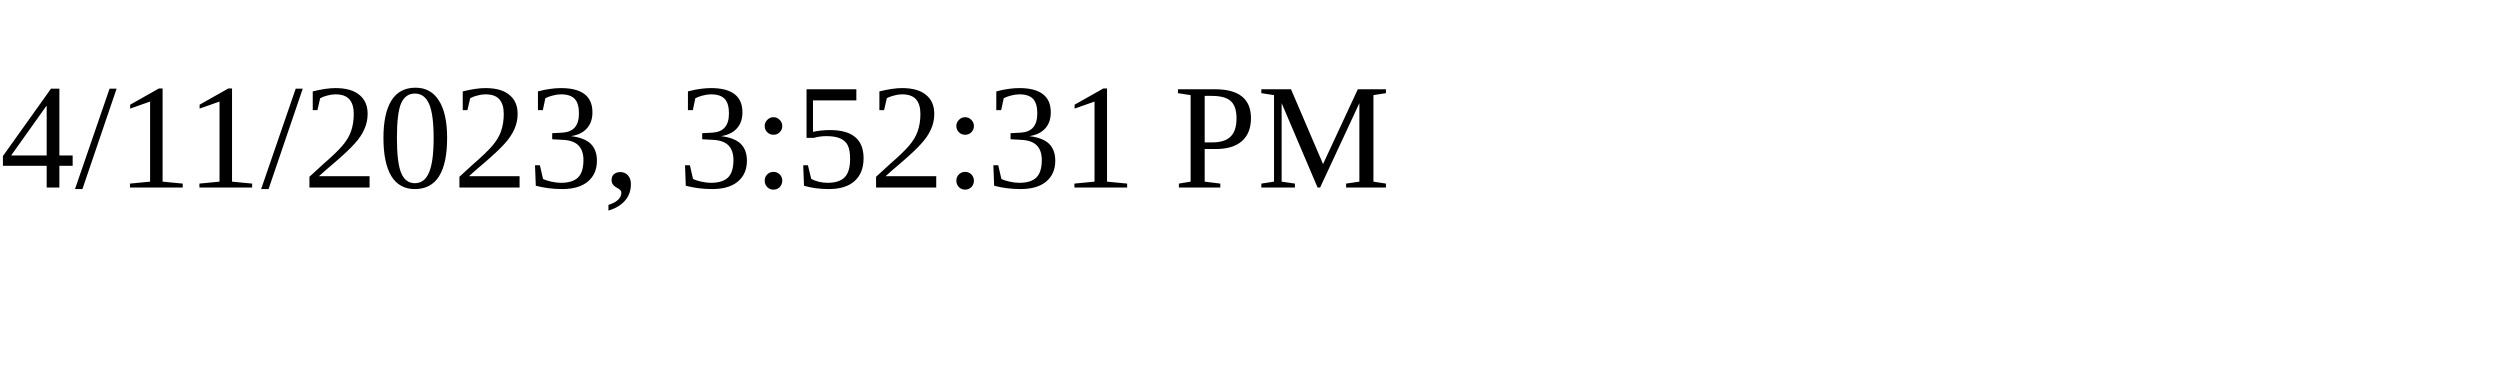
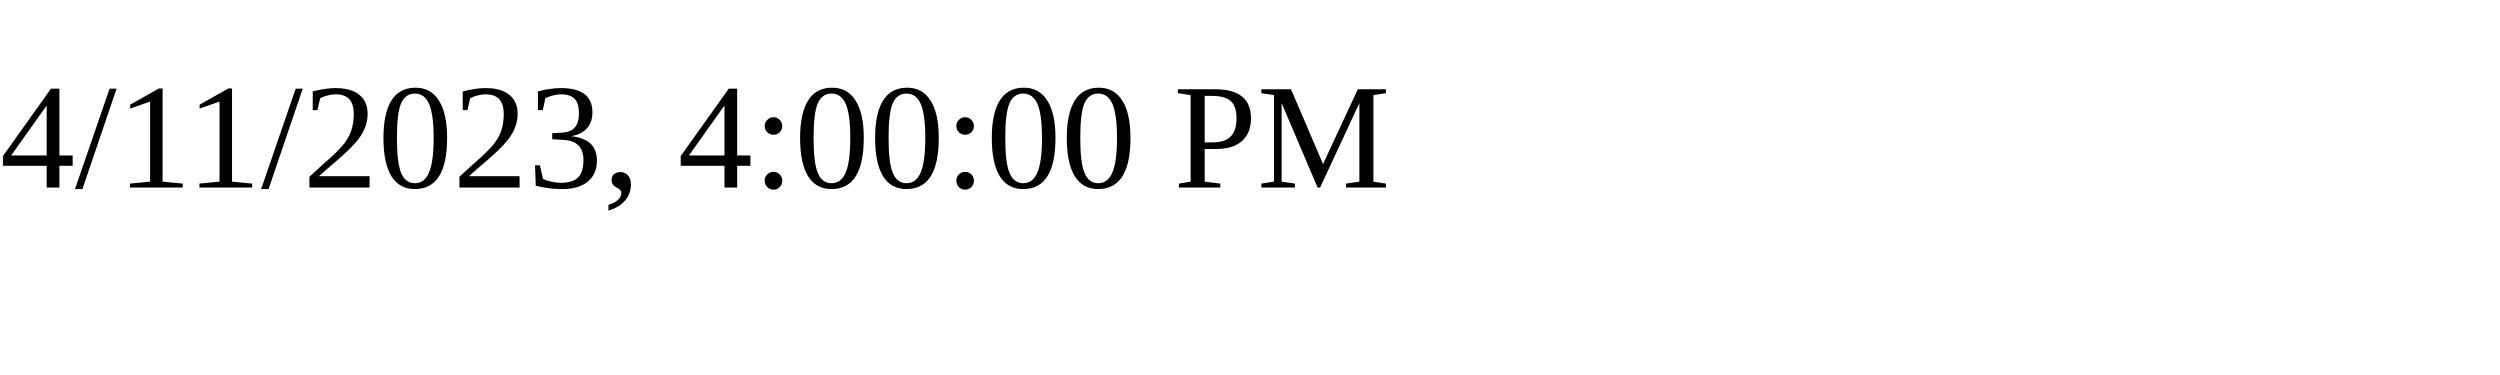
<svg xmlns="http://www.w3.org/2000/svg" height="30" width="200">
-   <text x="0" y="15">4/11/2023, 3:52:31 PM</text>
+   <text x="0" y="15">4/11/2023, 4:00:00 PM</text>
</svg>
